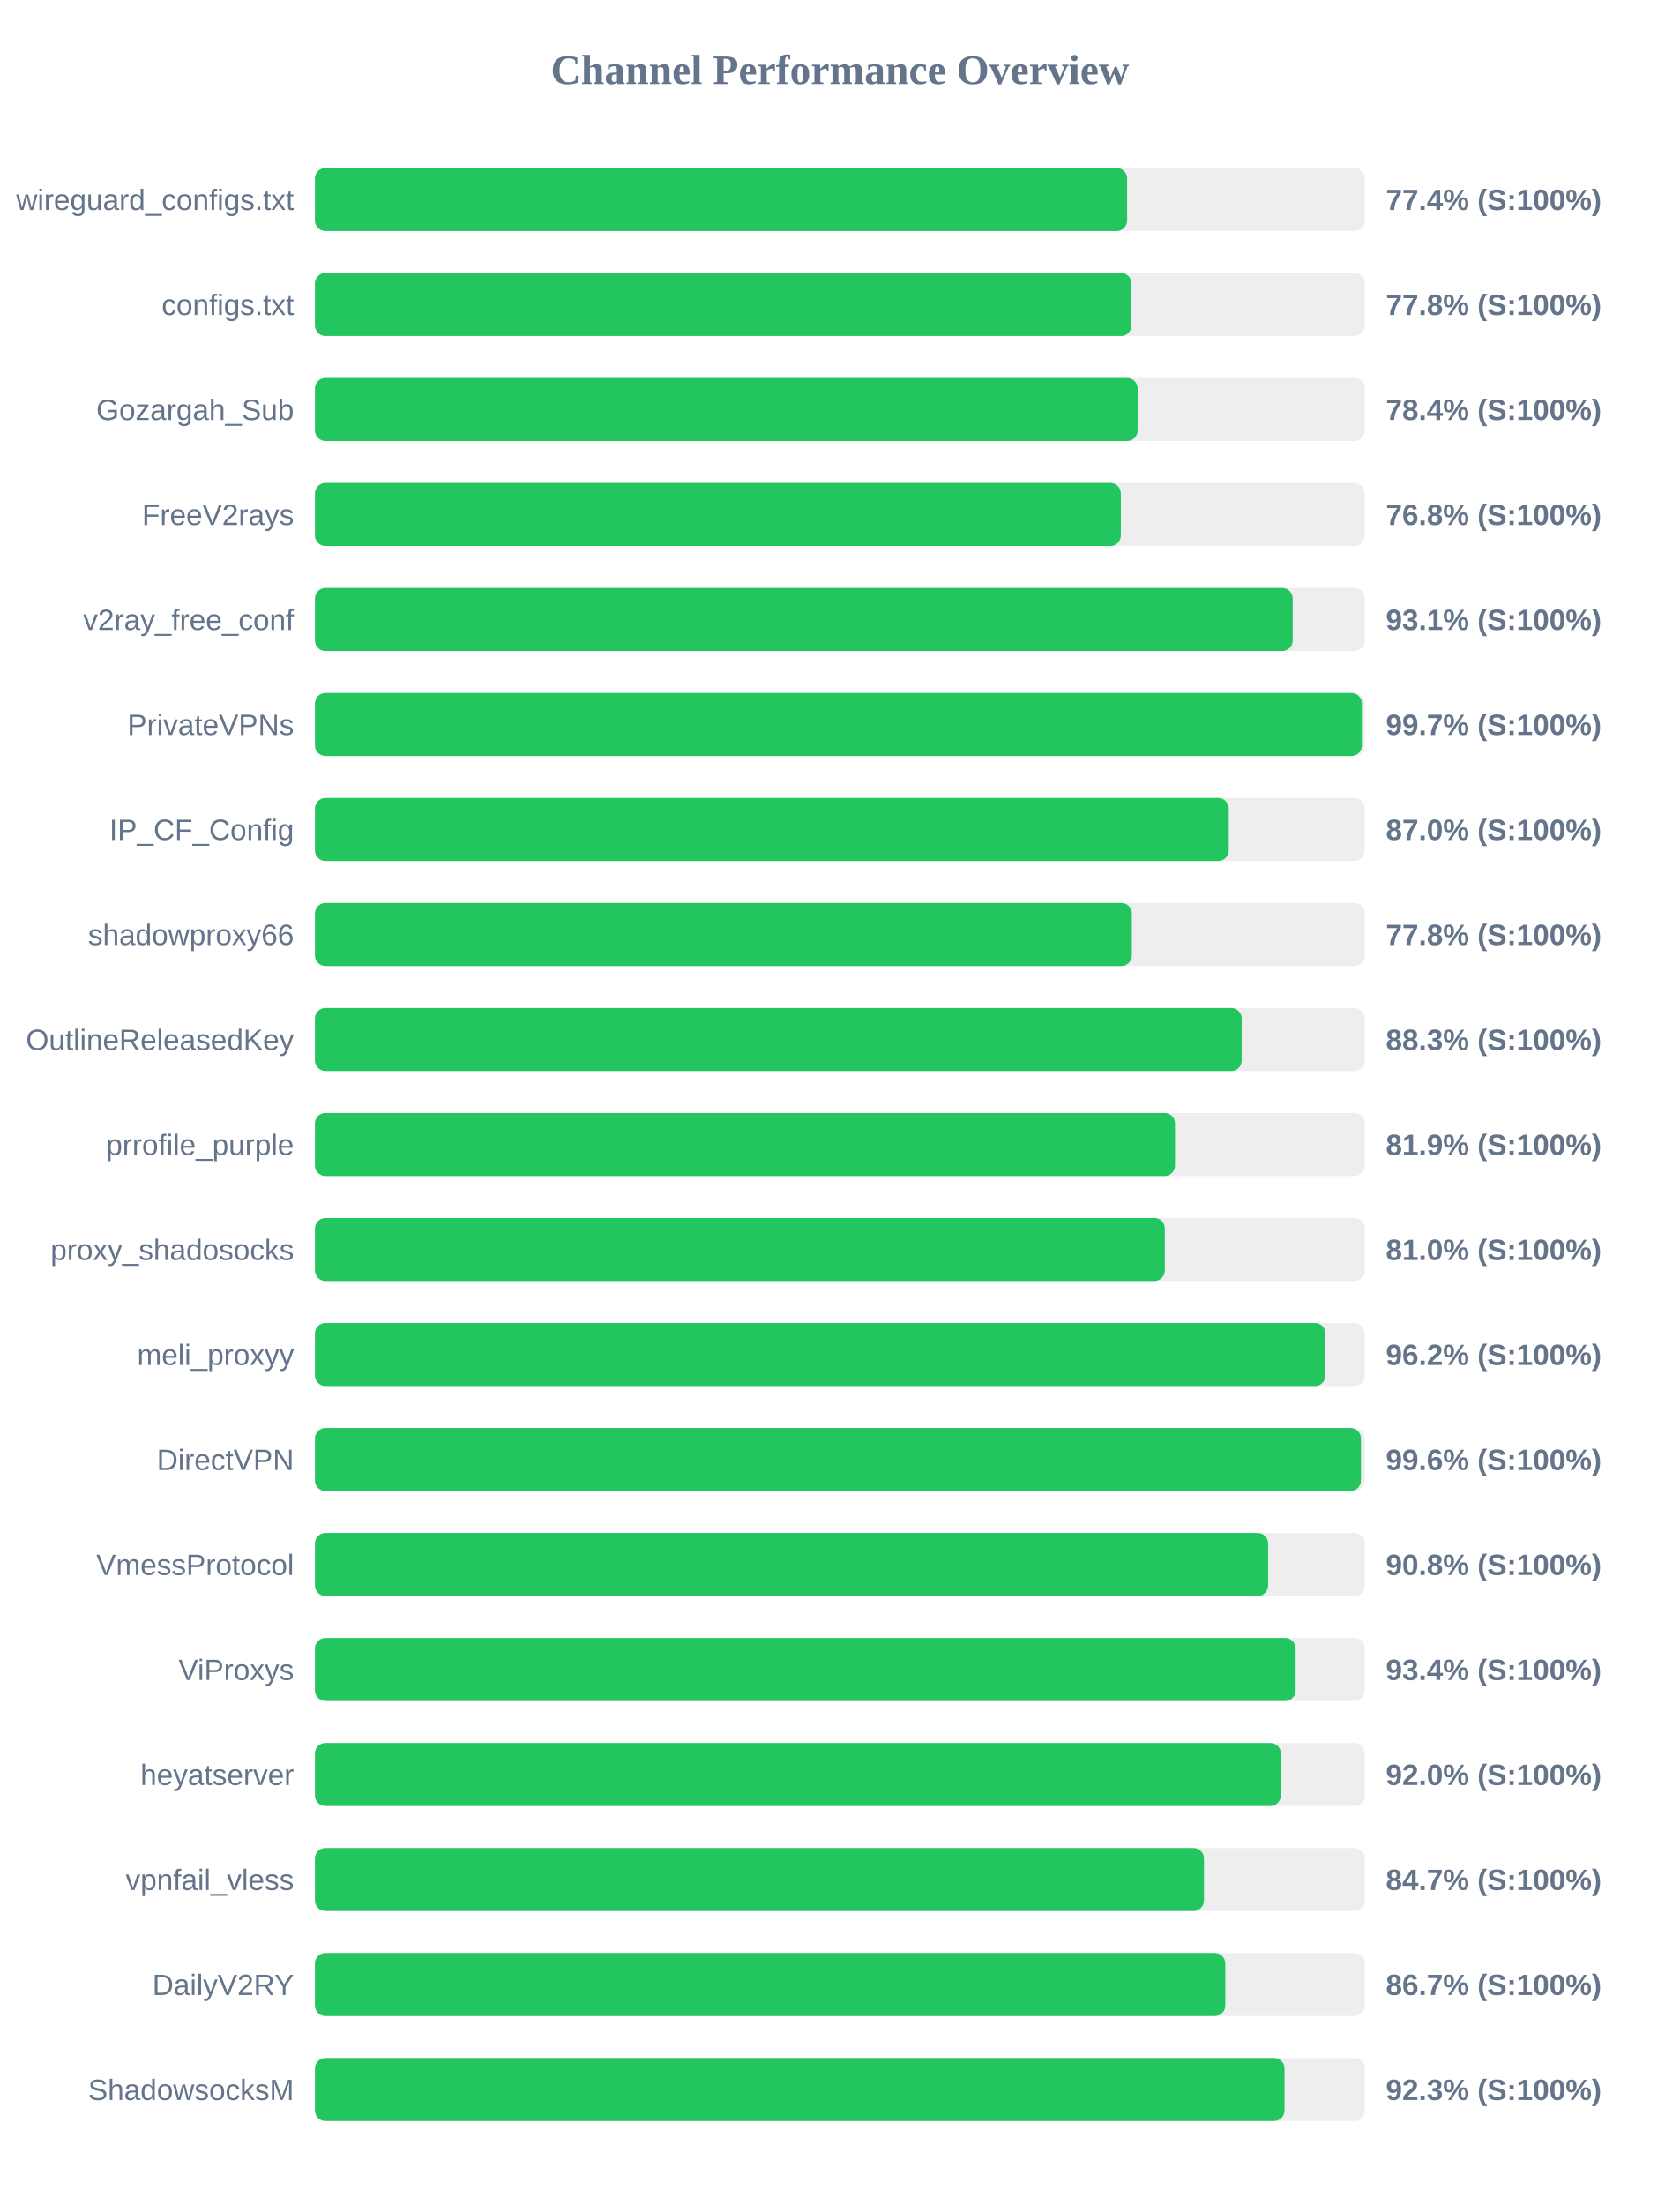
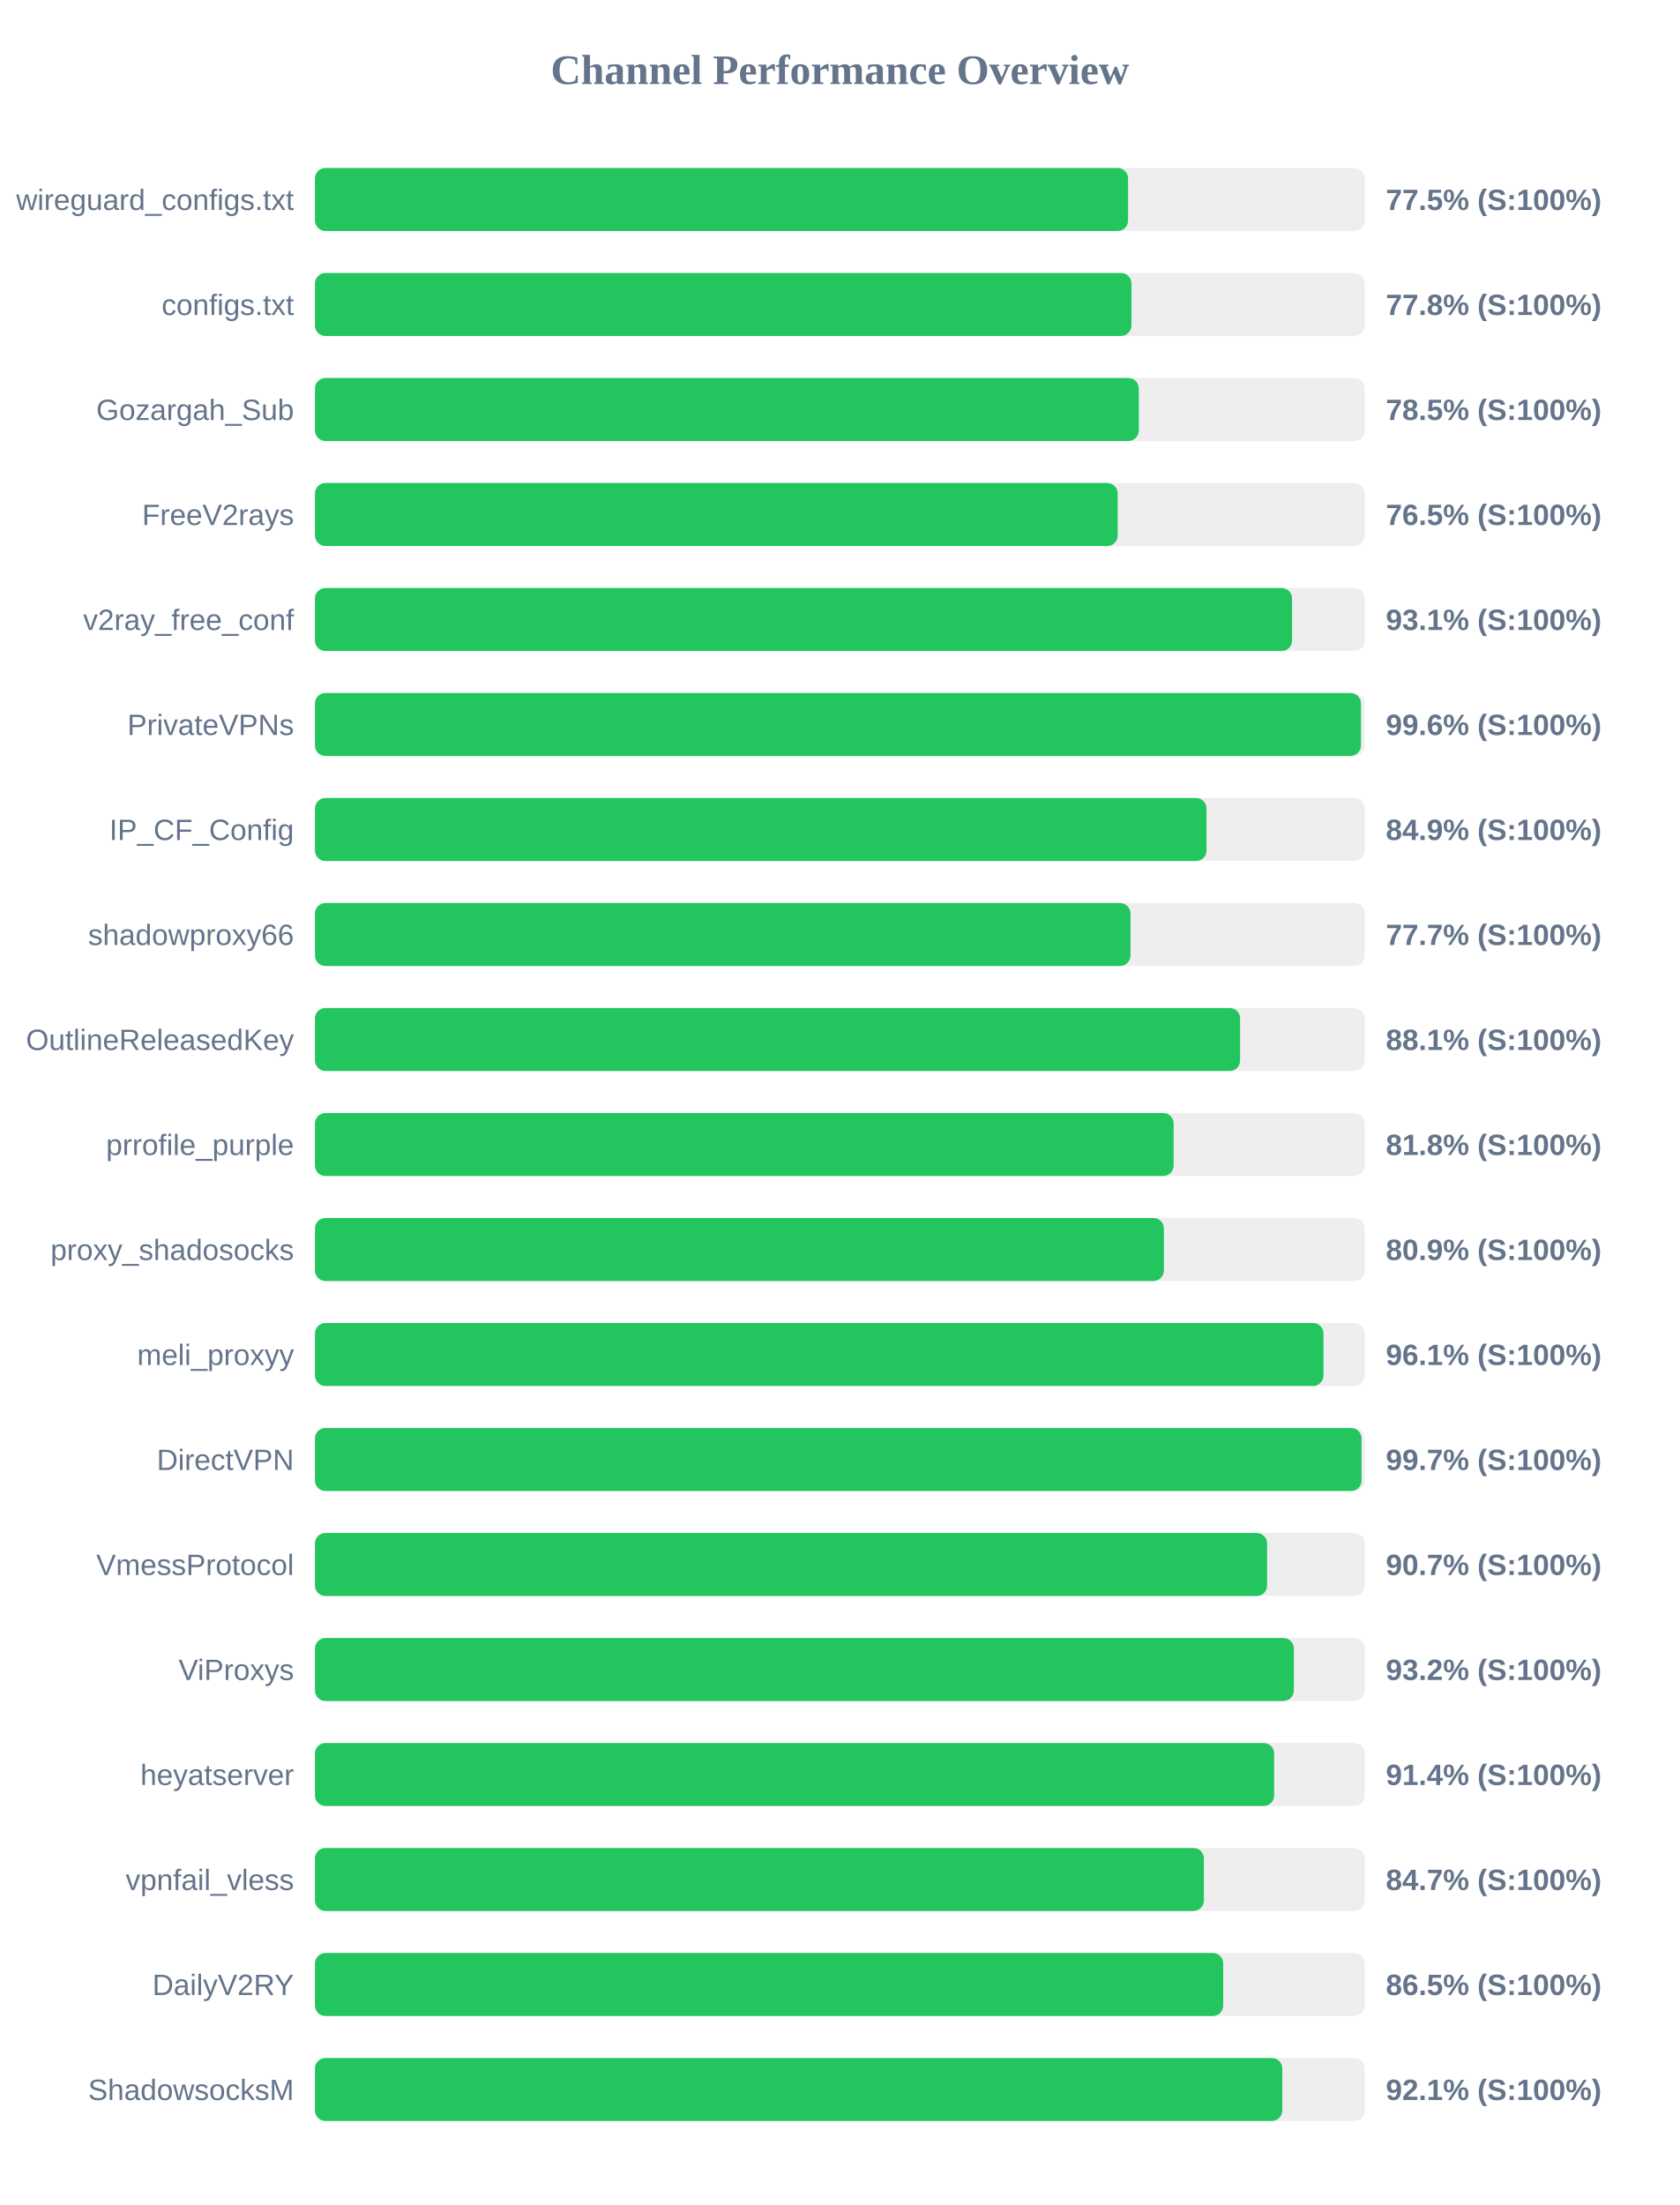
<svg xmlns="http://www.w3.org/2000/svg" width="800" height="1050" version="1.1">
  <style>
        .row { font: 14px Arial; fill: #64748b; }
        .score { font: bold 14px Arial; fill: #64748b; }
    </style>
  <text x="400" y="40" text-anchor="middle" font-size="20px" font-weight="bold" fill="#64748b">Channel Performance Overview</text>
  <rect x="150" y="80" width="500" height="30" fill="#eee" rx="5" />
-   <rect x="150" y="80" width="386.8" height="30" fill="#22c55e" rx="5" />
+   <rect x="150" y="80" width="387.25" height="30" fill="#22c55e" rx="5" />
  <text x="140" y="100" text-anchor="end" class="row">wireguard_configs.txt</text>
-   <text x="660" y="100" text-anchor="start" class="score">77.4% (S:100%)</text>
+   <text x="660" y="100" text-anchor="start" class="score">77.5% (S:100%)</text>
  <rect x="150" y="130" width="500" height="30" fill="#eee" rx="5" />
  <rect x="150" y="130" width="388.85" height="30" fill="#22c55e" rx="5" />
  <text x="140" y="150" text-anchor="end" class="row">configs.txt</text>
  <text x="660" y="150" text-anchor="start" class="score">77.8% (S:100%)</text>
  <rect x="150" y="180" width="500" height="30" fill="#eee" rx="5" />
-   <rect x="150" y="180" width="391.8" height="30" fill="#22c55e" rx="5" />
+   <rect x="150" y="180" width="392.35" height="30" fill="#22c55e" rx="5" />
  <text x="140" y="200" text-anchor="end" class="row">Gozargah_Sub</text>
-   <text x="660" y="200" text-anchor="start" class="score">78.4% (S:100%)</text>
+   <text x="660" y="200" text-anchor="start" class="score">78.5% (S:100%)</text>
  <rect x="150" y="230" width="500" height="30" fill="#eee" rx="5" />
-   <rect x="150" y="230" width="383.8" height="30" fill="#22c55e" rx="5" />
+   <rect x="150" y="230" width="382.3" height="30" fill="#22c55e" rx="5" />
  <text x="140" y="250" text-anchor="end" class="row">FreeV2rays</text>
-   <text x="660" y="250" text-anchor="start" class="score">76.8% (S:100%)</text>
+   <text x="660" y="250" text-anchor="start" class="score">76.5% (S:100%)</text>
  <rect x="150" y="280" width="500" height="30" fill="#eee" rx="5" />
-   <rect x="150" y="280" width="465.65" height="30" fill="#22c55e" rx="5" />
+   <rect x="150" y="280" width="465.35" height="30" fill="#22c55e" rx="5" />
  <text x="140" y="300" text-anchor="end" class="row">v2ray_free_conf</text>
  <text x="660" y="300" text-anchor="start" class="score">93.1% (S:100%)</text>
  <rect x="150" y="330" width="500" height="30" fill="#eee" rx="5" />
-   <rect x="150" y="330" width="498.6" height="30" fill="#22c55e" rx="5" />
+   <rect x="150" y="330" width="498.15" height="30" fill="#22c55e" rx="5" />
  <text x="140" y="350" text-anchor="end" class="row">PrivateVPNs</text>
-   <text x="660" y="350" text-anchor="start" class="score">99.7% (S:100%)</text>
+   <text x="660" y="350" text-anchor="start" class="score">99.6% (S:100%)</text>
  <rect x="150" y="380" width="500" height="30" fill="#eee" rx="5" />
-   <rect x="150" y="380" width="435.2" height="30" fill="#22c55e" rx="5" />
+   <rect x="150" y="380" width="424.6" height="30" fill="#22c55e" rx="5" />
  <text x="140" y="400" text-anchor="end" class="row">IP_CF_Config</text>
-   <text x="660" y="400" text-anchor="start" class="score">87.0% (S:100%)</text>
+   <text x="660" y="400" text-anchor="start" class="score">84.9% (S:100%)</text>
  <rect x="150" y="430" width="500" height="30" fill="#eee" rx="5" />
-   <rect x="150" y="430" width="389.05" height="30" fill="#22c55e" rx="5" />
+   <rect x="150" y="430" width="388.4" height="30" fill="#22c55e" rx="5" />
  <text x="140" y="450" text-anchor="end" class="row">shadowproxy66</text>
-   <text x="660" y="450" text-anchor="start" class="score">77.8% (S:100%)</text>
+   <text x="660" y="450" text-anchor="start" class="score">77.7% (S:100%)</text>
  <rect x="150" y="480" width="500" height="30" fill="#eee" rx="5" />
-   <rect x="150" y="480" width="441.35" height="30" fill="#22c55e" rx="5" />
+   <rect x="150" y="480" width="440.6" height="30" fill="#22c55e" rx="5" />
  <text x="140" y="500" text-anchor="end" class="row">OutlineReleasedKey</text>
-   <text x="660" y="500" text-anchor="start" class="score">88.3% (S:100%)</text>
+   <text x="660" y="500" text-anchor="start" class="score">88.1% (S:100%)</text>
  <rect x="150" y="530" width="500" height="30" fill="#eee" rx="5" />
-   <rect x="150" y="530" width="409.6" height="30" fill="#22c55e" rx="5" />
+   <rect x="150" y="530" width="408.95" height="30" fill="#22c55e" rx="5" />
  <text x="140" y="550" text-anchor="end" class="row">prrofile_purple</text>
-   <text x="660" y="550" text-anchor="start" class="score">81.9% (S:100%)</text>
+   <text x="660" y="550" text-anchor="start" class="score">81.8% (S:100%)</text>
  <rect x="150" y="580" width="500" height="30" fill="#eee" rx="5" />
-   <rect x="150" y="580" width="404.75" height="30" fill="#22c55e" rx="5" />
+   <rect x="150" y="580" width="404.3" height="30" fill="#22c55e" rx="5" />
  <text x="140" y="600" text-anchor="end" class="row">proxy_shadosocks</text>
-   <text x="660" y="600" text-anchor="start" class="score">81.0% (S:100%)</text>
+   <text x="660" y="600" text-anchor="start" class="score">80.9% (S:100%)</text>
  <rect x="150" y="630" width="500" height="30" fill="#eee" rx="5" />
-   <rect x="150" y="630" width="481.25" height="30" fill="#22c55e" rx="5" />
+   <rect x="150" y="630" width="480.3" height="30" fill="#22c55e" rx="5" />
  <text x="140" y="650" text-anchor="end" class="row">meli_proxyy</text>
-   <text x="660" y="650" text-anchor="start" class="score">96.2% (S:100%)</text>
+   <text x="660" y="650" text-anchor="start" class="score">96.1% (S:100%)</text>
  <rect x="150" y="680" width="500" height="30" fill="#eee" rx="5" />
-   <rect x="150" y="680" width="498.15" height="30" fill="#22c55e" rx="5" />
+   <rect x="150" y="680" width="498.45" height="30" fill="#22c55e" rx="5" />
  <text x="140" y="700" text-anchor="end" class="row">DirectVPN</text>
-   <text x="660" y="700" text-anchor="start" class="score">99.6% (S:100%)</text>
+   <text x="660" y="700" text-anchor="start" class="score">99.7% (S:100%)</text>
  <rect x="150" y="730" width="500" height="30" fill="#eee" rx="5" />
-   <rect x="150" y="730" width="453.95" height="30" fill="#22c55e" rx="5" />
+   <rect x="150" y="730" width="453.45" height="30" fill="#22c55e" rx="5" />
  <text x="140" y="750" text-anchor="end" class="row">VmessProtocol</text>
-   <text x="660" y="750" text-anchor="start" class="score">90.8% (S:100%)</text>
+   <text x="660" y="750" text-anchor="start" class="score">90.7% (S:100%)</text>
  <rect x="150" y="780" width="500" height="30" fill="#eee" rx="5" />
-   <rect x="150" y="780" width="467.05" height="30" fill="#22c55e" rx="5" />
+   <rect x="150" y="780" width="466.2" height="30" fill="#22c55e" rx="5" />
  <text x="140" y="800" text-anchor="end" class="row">ViProxys</text>
-   <text x="660" y="800" text-anchor="start" class="score">93.4% (S:100%)</text>
+   <text x="660" y="800" text-anchor="start" class="score">93.2% (S:100%)</text>
  <rect x="150" y="830" width="500" height="30" fill="#eee" rx="5" />
-   <rect x="150" y="830" width="460.0" height="30" fill="#22c55e" rx="5" />
+   <rect x="150" y="830" width="456.8" height="30" fill="#22c55e" rx="5" />
  <text x="140" y="850" text-anchor="end" class="row">heyatserver</text>
-   <text x="660" y="850" text-anchor="start" class="score">92.0% (S:100%)</text>
+   <text x="660" y="850" text-anchor="start" class="score">91.4% (S:100%)</text>
  <rect x="150" y="880" width="500" height="30" fill="#eee" rx="5" />
-   <rect x="150" y="880" width="423.4" height="30" fill="#22c55e" rx="5" />
+   <rect x="150" y="880" width="423.35" height="30" fill="#22c55e" rx="5" />
  <text x="140" y="900" text-anchor="end" class="row">vpnfail_vless</text>
  <text x="660" y="900" text-anchor="start" class="score">84.7% (S:100%)</text>
  <rect x="150" y="930" width="500" height="30" fill="#eee" rx="5" />
-   <rect x="150" y="930" width="433.55" height="30" fill="#22c55e" rx="5" />
+   <rect x="150" y="930" width="432.55" height="30" fill="#22c55e" rx="5" />
  <text x="140" y="950" text-anchor="end" class="row">DailyV2RY</text>
-   <text x="660" y="950" text-anchor="start" class="score">86.7% (S:100%)</text>
+   <text x="660" y="950" text-anchor="start" class="score">86.5% (S:100%)</text>
  <rect x="150" y="980" width="500" height="30" fill="#eee" rx="5" />
-   <rect x="150" y="980" width="461.75" height="30" fill="#22c55e" rx="5" />
+   <rect x="150" y="980" width="460.7" height="30" fill="#22c55e" rx="5" />
  <text x="140" y="1000" text-anchor="end" class="row">ShadowsocksM</text>
-   <text x="660" y="1000" text-anchor="start" class="score">92.3% (S:100%)</text>
+   <text x="660" y="1000" text-anchor="start" class="score">92.1% (S:100%)</text>
</svg>
